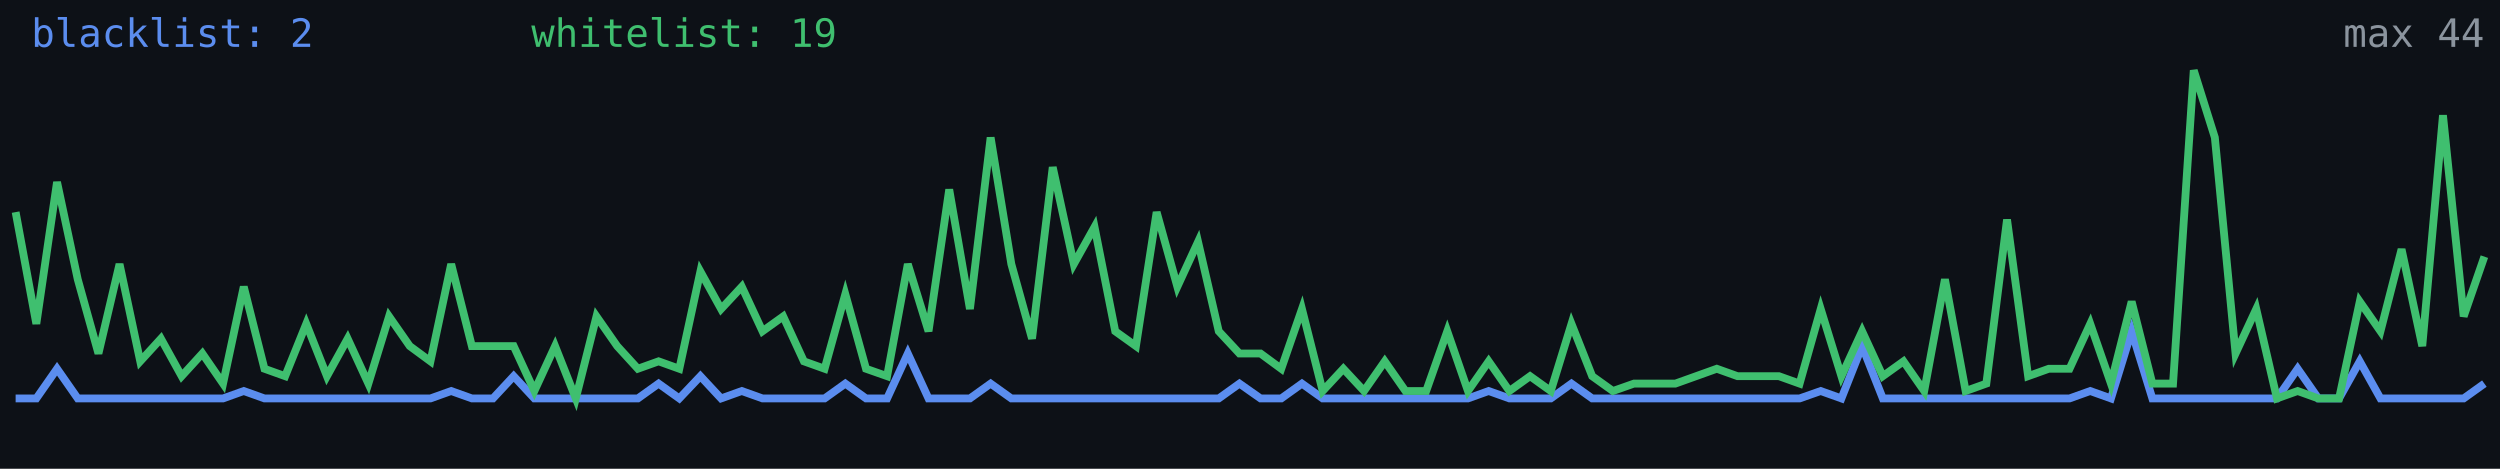
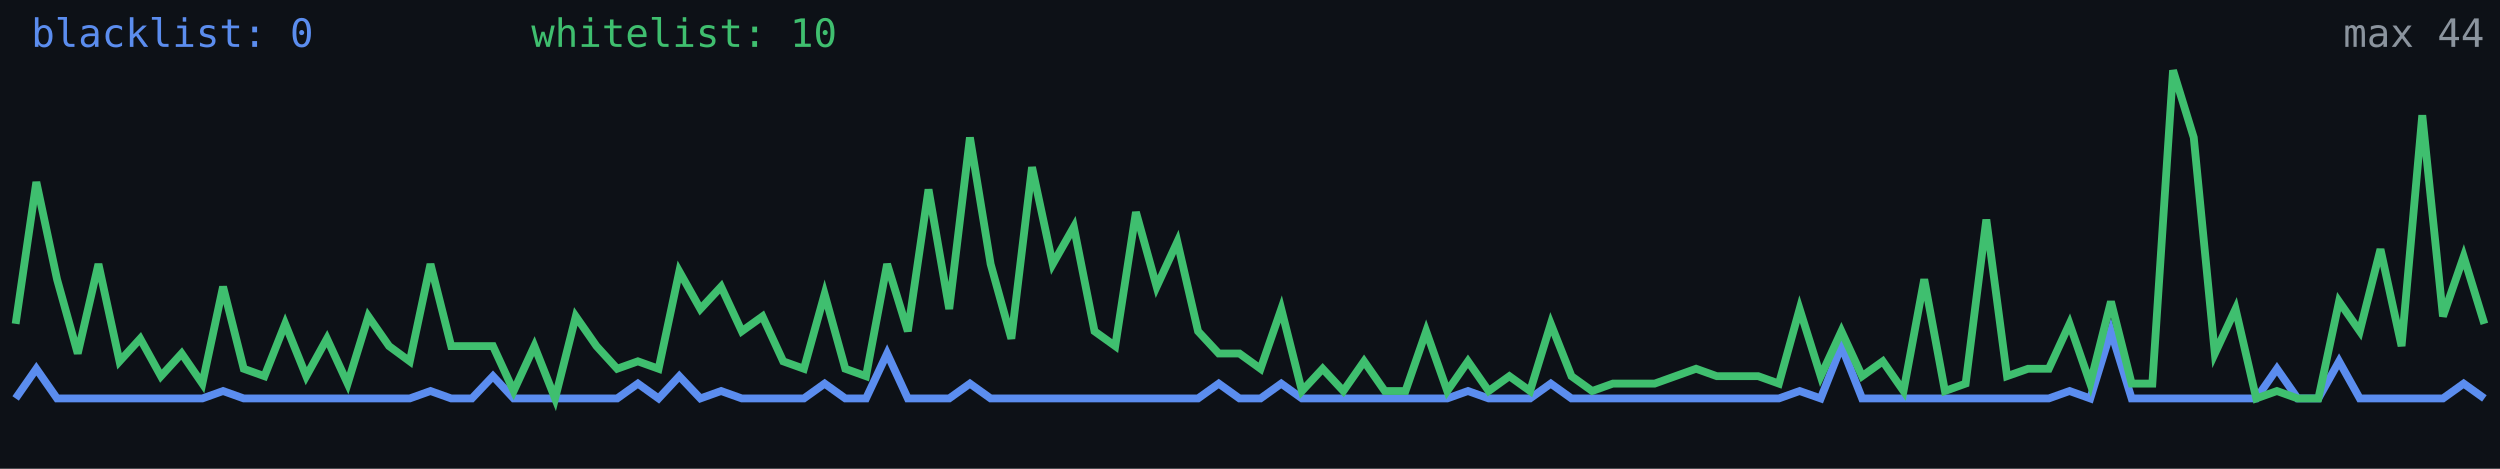
<svg xmlns="http://www.w3.org/2000/svg" width="640" height="120" viewBox="0 0 640 120" role="img" aria-label="Alive configs trend">
  <rect width="640" height="120" fill="#0d1117" />
-   <polyline fill="none" stroke="#5b8def" stroke-width="2" points="4.0,102.0 9.3,102.0 14.6,94.4 19.9,102.0 25.2,102.0 30.6,102.0 35.9,102.0 41.2,102.0 46.5,102.0 51.8,102.0 57.1,102.0 62.4,100.1 67.7,102.0 73.0,102.0 78.4,102.0 83.7,102.0 89.0,102.0 94.3,102.0 99.6,102.0 104.9,102.0 110.2,102.0 115.5,100.1 120.8,102.0 126.2,102.0 131.5,96.3 136.8,102.0 142.1,102.0 147.4,102.0 152.7,102.0 158.0,102.0 163.3,102.0 168.6,98.2 173.9,102.0 179.3,96.3 184.6,102.0 189.9,100.1 195.2,102.0 200.5,102.0 205.8,102.0 211.1,102.0 216.4,98.2 221.7,102.0 227.1,102.0 232.4,90.5 237.7,102.0 243.0,102.0 248.3,102.0 253.6,98.2 258.9,102.0 264.2,102.0 269.5,102.0 274.9,102.0 280.2,102.0 285.5,102.0 290.8,102.0 296.1,102.0 301.4,102.0 306.7,102.0 312.0,102.0 317.3,98.2 322.7,102.0 328.0,102.0 333.3,98.2 338.6,102.0 343.9,102.0 349.2,102.0 354.5,102.0 359.8,102.0 365.1,102.0 370.5,102.0 375.8,102.0 381.1,100.1 386.4,102.0 391.7,102.0 397.0,102.0 402.3,98.2 407.6,102.0 412.9,102.0 418.3,102.0 423.6,102.0 428.9,102.0 434.2,102.0 439.5,102.0 444.8,102.0 450.1,102.0 455.4,102.0 460.7,102.0 466.1,100.1 471.4,102.0 476.7,88.6 482.0,102.0 487.3,102.0 492.6,102.0 497.9,102.0 503.2,102.0 508.5,102.0 513.8,102.0 519.2,102.0 524.5,102.0 529.8,102.0 535.1,100.1 540.4,102.0 545.7,84.8 551.0,102.0 556.3,102.0 561.6,102.0 567.0,102.0 572.3,102.0 577.6,102.0 582.9,102.0 588.2,94.4 593.5,102.0 598.8,102.0 604.1,92.5 609.4,102.0 614.8,102.0 620.1,102.0 625.4,102.0 630.7,102.0 636.0,98.2" />
-   <polyline fill="none" stroke="#3fbf6f" stroke-width="2" points="4.0,54.3 9.3,82.9 14.6,46.6 19.9,71.5 25.2,90.5 30.6,67.6 35.9,92.5 41.2,86.7 46.5,96.3 51.8,90.5 57.1,98.2 62.4,73.4 67.7,94.4 73.0,96.3 78.4,82.9 83.7,96.3 89.0,86.7 94.3,98.2 99.6,81.0 104.9,88.6 110.2,92.5 115.5,67.6 120.8,88.6 126.2,88.6 131.5,88.6 136.8,100.1 142.1,88.6 147.4,102.0 152.7,81.0 158.0,88.6 163.3,94.4 168.6,92.5 173.9,94.4 179.3,69.5 184.6,79.1 189.9,73.4 195.2,84.8 200.5,81.0 205.8,92.5 211.1,94.4 216.4,75.3 221.7,94.4 227.1,96.3 232.4,67.6 237.7,84.8 243.0,48.5 248.3,79.1 253.6,35.2 258.9,67.6 264.2,86.7 269.5,42.8 274.9,67.6 280.2,58.1 285.5,84.8 290.8,88.6 296.1,54.3 301.4,73.4 306.7,61.9 312.0,84.8 317.3,90.5 322.7,90.5 328.0,94.4 333.3,79.1 338.6,100.1 343.9,94.4 349.2,100.1 354.5,92.5 359.8,100.1 365.1,100.1 370.5,84.8 375.8,100.1 381.1,92.5 386.4,100.1 391.7,96.3 397.0,100.1 402.3,82.9 407.6,96.3 412.9,100.1 418.3,98.2 423.6,98.2 428.9,98.2 434.2,96.3 439.5,94.4 444.8,96.3 450.1,96.3 455.4,96.3 460.7,98.2 466.1,79.1 471.4,96.3 476.7,84.8 482.0,96.3 487.3,92.5 492.6,100.1 497.9,71.5 503.2,100.1 508.5,98.2 513.8,56.2 519.2,96.3 524.5,94.4 529.8,94.4 535.1,82.9 540.4,98.2 545.7,77.2 551.0,98.2 556.3,98.2 561.6,18.0 567.0,35.2 572.3,90.5 577.6,79.1 582.9,102.0 588.2,100.1 593.5,102.0 598.8,102.0 604.1,77.2 609.4,84.8 614.8,63.8 620.1,88.6 625.4,29.5 630.7,81.0 636.0,65.7" />
-   <text x="8" y="12" fill="#5b8def" font-size="10" font-family="monospace">blacklist: 2</text>
-   <text x="136" y="12" fill="#3fbf6f" font-size="10" font-family="monospace">whitelist: 19</text>
+   <polyline fill="none" stroke="#5b8def" stroke-width="2" points="4.0,102.0 9.3,94.4 14.6,102.0 19.9,102.0 25.2,102.0 30.6,102.0 35.9,102.0 41.2,102.0 46.5,102.0 51.8,102.0 57.1,100.1 62.4,102.0 67.7,102.0 73.0,102.0 78.4,102.0 83.7,102.0 89.0,102.0 94.3,102.0 99.6,102.0 104.9,102.0 110.2,100.1 115.5,102.0 120.8,102.0 126.2,96.3 131.5,102.0 136.8,102.0 142.1,102.0 147.4,102.0 152.7,102.0 158.0,102.0 163.3,98.2 168.6,102.0 173.9,96.3 179.3,102.0 184.6,100.1 189.9,102.0 195.2,102.0 200.5,102.0 205.8,102.0 211.1,98.2 216.4,102.0 221.7,102.0 227.1,90.5 232.4,102.0 237.7,102.0 243.0,102.0 248.3,98.2 253.6,102.0 258.9,102.0 264.2,102.0 269.5,102.0 274.9,102.0 280.2,102.0 285.5,102.0 290.8,102.0 296.1,102.0 301.4,102.0 306.7,102.0 312.0,98.2 317.3,102.0 322.7,102.0 328.0,98.2 333.3,102.0 338.6,102.0 343.9,102.0 349.2,102.0 354.5,102.0 359.8,102.0 365.1,102.0 370.5,102.0 375.8,100.1 381.1,102.0 386.4,102.0 391.7,102.0 397.0,98.2 402.3,102.0 407.6,102.0 412.9,102.0 418.3,102.0 423.6,102.0 428.9,102.0 434.2,102.0 439.5,102.0 444.8,102.0 450.1,102.0 455.4,102.0 460.7,100.1 466.1,102.0 471.4,88.6 476.7,102.0 482.0,102.0 487.3,102.0 492.6,102.0 497.9,102.0 503.2,102.0 508.5,102.0 513.8,102.0 519.2,102.0 524.5,102.0 529.8,100.1 535.1,102.0 540.4,84.8 545.7,102.0 551.0,102.0 556.3,102.0 561.6,102.0 567.0,102.0 572.3,102.0 577.6,102.0 582.9,94.4 588.2,102.0 593.5,102.0 598.8,92.5 604.1,102.0 609.4,102.0 614.8,102.0 620.1,102.0 625.4,102.0 630.7,98.2 636.0,102.0" />
+   <polyline fill="none" stroke="#3fbf6f" stroke-width="2" points="4.0,82.9 9.3,46.6 14.6,71.5 19.9,90.5 25.2,67.6 30.6,92.5 35.9,86.7 41.2,96.3 46.5,90.5 51.8,98.2 57.1,73.4 62.4,94.4 67.7,96.3 73.0,82.9 78.4,96.3 83.7,86.7 89.0,98.2 94.3,81.0 99.6,88.6 104.9,92.5 110.2,67.6 115.5,88.6 120.8,88.6 126.2,88.6 131.5,100.1 136.8,88.6 142.1,102.0 147.4,81.0 152.7,88.6 158.0,94.4 163.3,92.5 168.6,94.4 173.9,69.5 179.3,79.1 184.6,73.4 189.9,84.8 195.2,81.0 200.5,92.5 205.8,94.4 211.1,75.3 216.4,94.4 221.7,96.3 227.1,67.6 232.4,84.8 237.7,48.5 243.0,79.1 248.3,35.2 253.6,67.6 258.9,86.7 264.2,42.8 269.5,67.6 274.9,58.1 280.2,84.8 285.5,88.6 290.8,54.3 296.1,73.4 301.4,61.9 306.7,84.8 312.0,90.5 317.3,90.5 322.7,94.4 328.0,79.1 333.3,100.1 338.6,94.4 343.9,100.1 349.2,92.5 354.5,100.1 359.8,100.1 365.1,84.8 370.5,100.1 375.8,92.5 381.1,100.1 386.4,96.3 391.7,100.1 397.0,82.9 402.3,96.3 407.6,100.1 412.9,98.2 418.3,98.2 423.6,98.2 428.9,96.3 434.2,94.4 439.5,96.3 444.8,96.3 450.1,96.3 455.4,98.2 460.7,79.1 466.1,96.3 471.4,84.8 476.7,96.3 482.0,92.5 487.3,100.1 492.6,71.5 497.9,100.1 503.2,98.2 508.5,56.2 513.8,96.3 519.2,94.4 524.5,94.4 529.8,82.9 535.1,98.2 540.4,77.2 545.7,98.2 551.0,98.2 556.3,18.0 561.6,35.2 567.0,90.5 572.3,79.1 577.6,102.0 582.9,100.1 588.2,102.0 593.5,102.0 598.8,77.2 604.1,84.8 609.4,63.8 614.8,88.6 620.1,29.5 625.4,81.0 630.7,65.7 636.0,82.9" />
+   <text x="8" y="12" fill="#5b8def" font-size="10" font-family="monospace">blacklist: 0</text>
+   <text x="136" y="12" fill="#3fbf6f" font-size="10" font-family="monospace">whitelist: 10</text>
  <text x="636" y="12" fill="#8b949e" font-size="10" text-anchor="end" font-family="monospace">max 44</text>
</svg>
